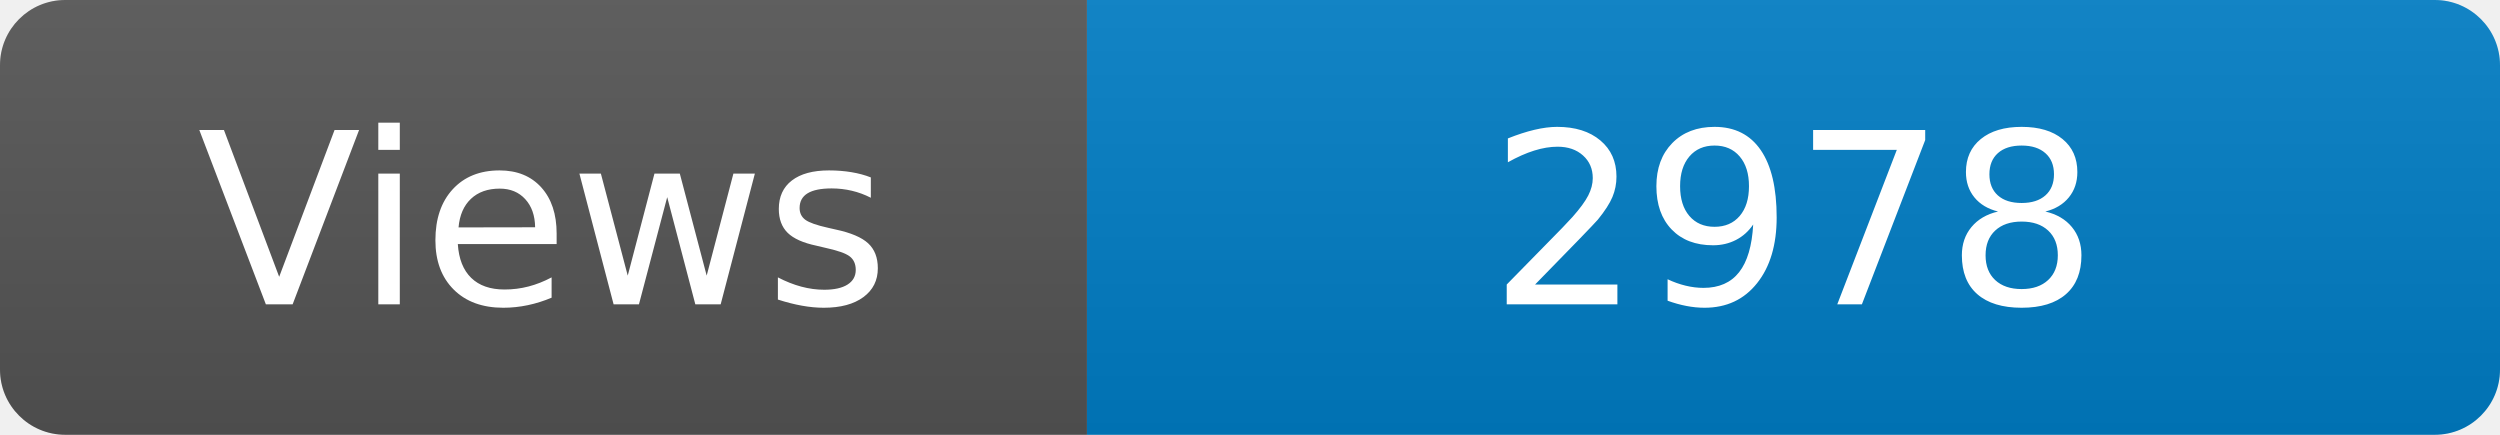
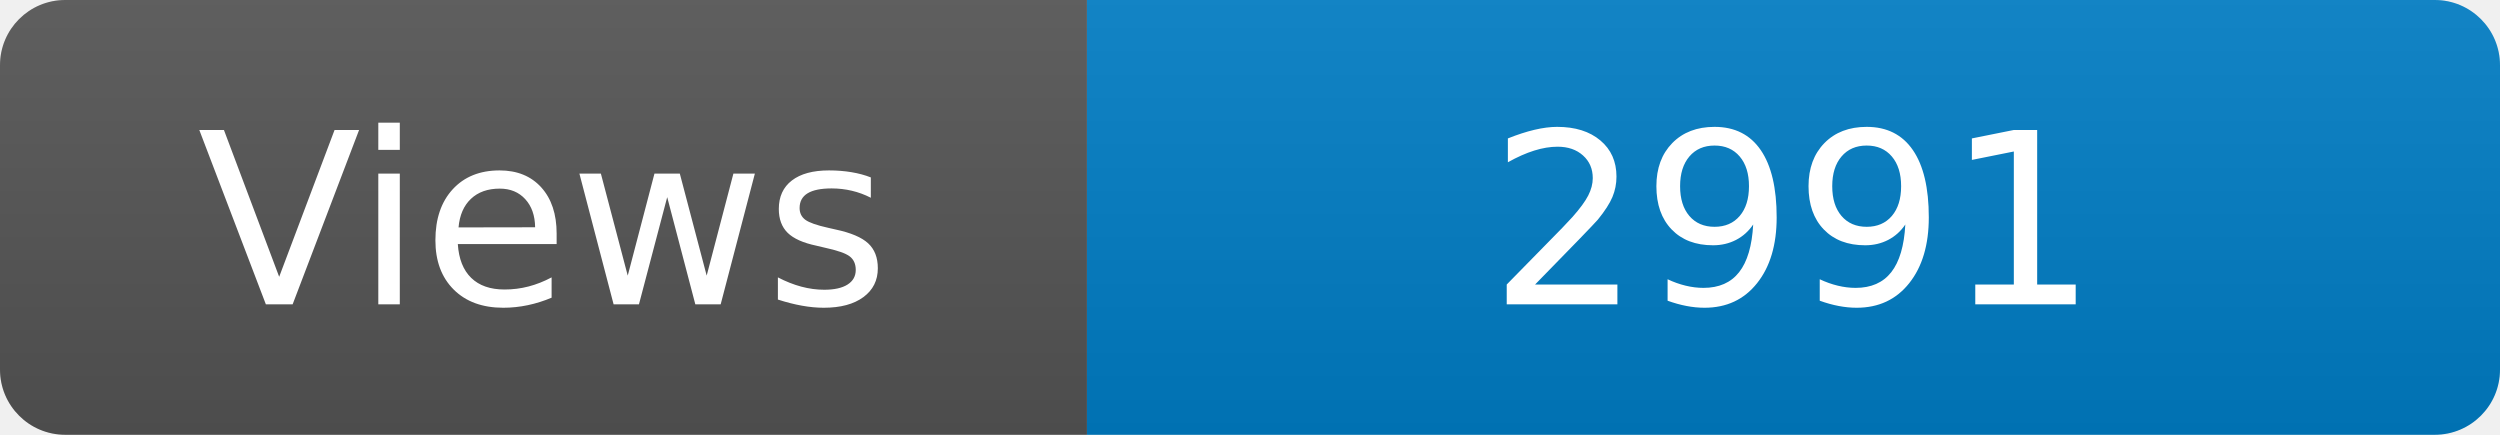
<svg xmlns="http://www.w3.org/2000/svg" width="115" height="20" role="img" aria-label="Maintained?: yes">
  <linearGradient id="s" x2="0" y2="100%">
    <stop offset="0" stop-color="#bbb" stop-opacity=".1" />
    <stop offset="1" stop-opacity=".1" />
  </linearGradient>
  <clipPath id="r">
    <rect width="115" height="20" rx="3" fill="#fff" />
  </clipPath>
  <g clip-path="url(#r)">
    <rect width="50" height="20" fill="#555" />
    <rect x="50" width="160" height="20" fill="#007ec6" />
    <rect width="115" height="20" fill="url(#s)" />
  </g>
  <g fill="#fff" text-anchor="middle" font-family="Verdana,Geneva,DejaVu Sans,sans-serif" font-size="110">
    <text x="250" y="140" transform="scale(.1)" fill="#fff">Views</text>
-     <text x="825" y="140" transform="scale(.1)" fill="#fff">2978</text>
+     <text x="825" y="140" transform="scale(.1)" fill="#fff">2991</text>
  </g>
</svg>
